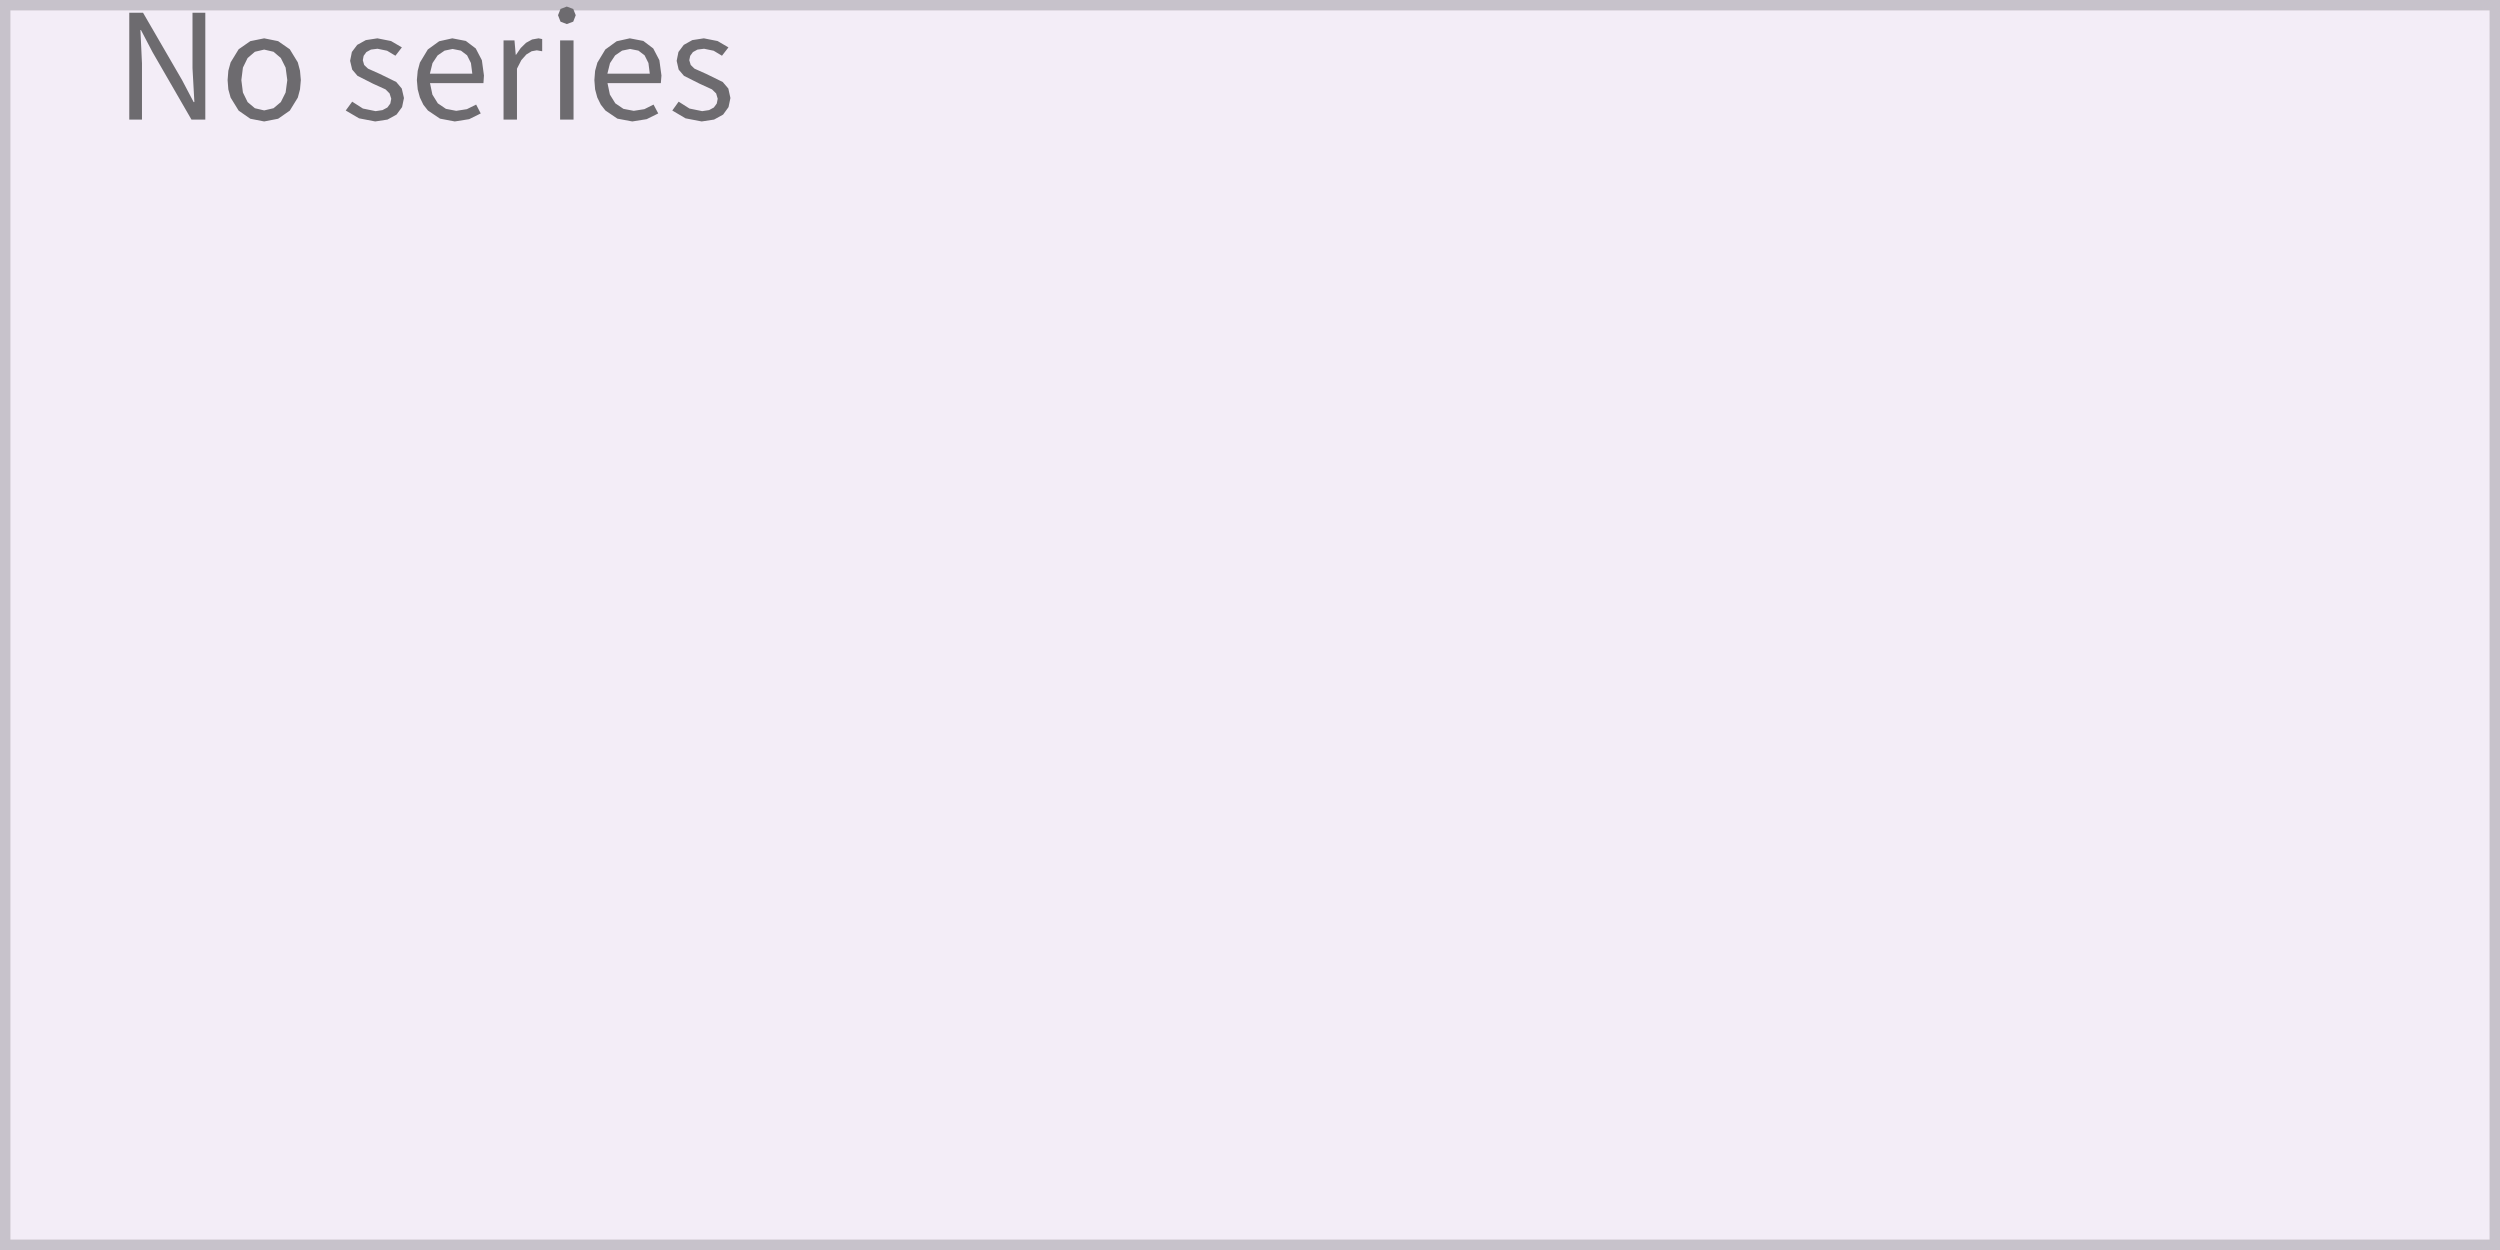
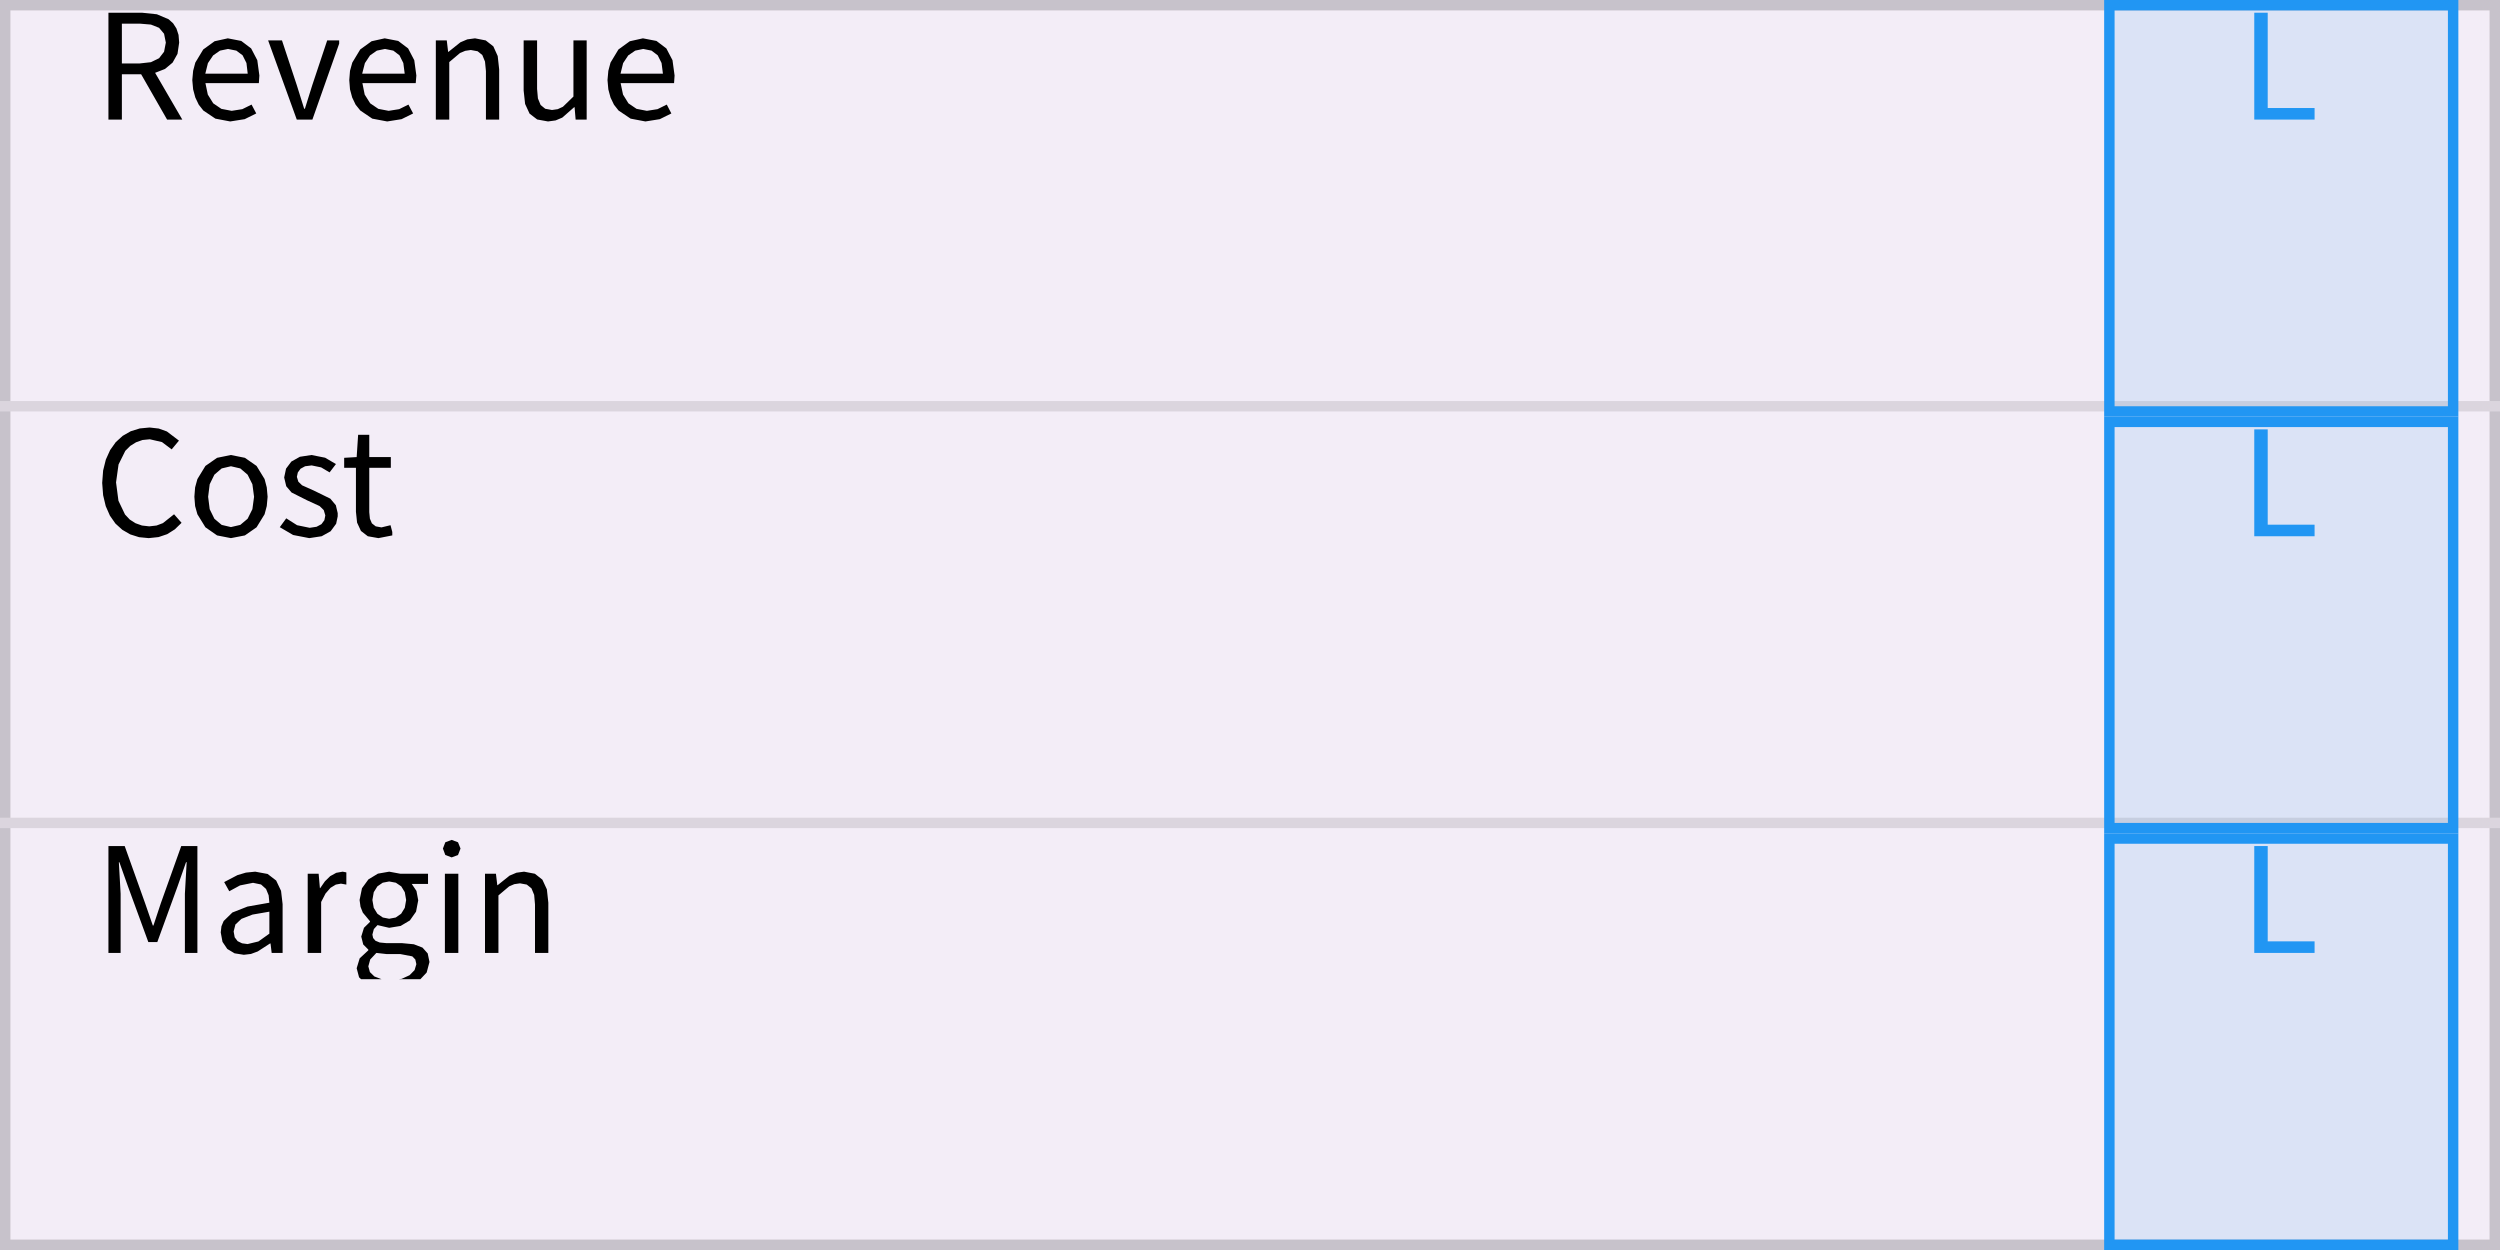
<svg xmlns="http://www.w3.org/2000/svg" width="240" height="120" viewBox="0 0 240 120">
  <rect x="0" y="0" width="240" height="120" fill="rgba(240,240,240,1.00)" />
  <rect x="0" y="0" width="240" height="120" fill="rgba(243,237,247,1.00)" />
  <rect x="0.5" y="0.5" width="239" height="119" fill="none" stroke="rgba(199,194,203,1.00)" stroke-width="1" />
-   <path d="M13.53 2.88L14.64 5.00L18.38 11.48L19.71 11.48L19.71 1.22L18.48 1.22L18.48 6.55L18.66 9.80L18.59 9.80L17.48 7.69L13.73 1.22L12.41 1.22L12.41 11.48L13.63 11.48L13.63 6.09L13.48 2.88ZM28.80 8.58L28.88 7.69L28.80 6.79L28.59 5.99L27.82 4.73L26.70 3.95L25.36 3.68L24.03 3.95L22.91 4.73L22.14 5.99L21.92 6.79L21.85 7.69L21.92 8.58L22.14 9.37L22.91 10.62L24.03 11.40L25.36 11.66L25.36 11.66L26.70 11.40L27.82 10.62L28.59 9.37ZM23.17 7.69L23.32 6.49L23.77 5.57L24.47 4.97L25.36 4.76L26.26 4.97L26.96 5.57L27.42 6.49L27.58 7.69L27.42 8.88L26.96 9.80L26.26 10.39L25.36 10.60L25.36 10.60L24.47 10.39L23.77 9.80L23.32 8.88ZM38.78 9.41L38.57 8.50L38.04 7.87L36.47 7.10L35.33 6.59L34.96 6.24L34.83 5.78L34.91 5.36L35.17 5.00L35.61 4.76L36.24 4.68L37.16 4.87L37.96 5.35L38.58 4.55L37.54 3.94L36.23 3.68L35.12 3.85L34.29 4.31L33.78 4.99L33.61 5.84L33.81 6.68L34.32 7.28L35.82 8.04L37.01 8.58L37.40 8.97L37.56 9.48L37.47 9.94L37.19 10.32L36.72 10.57L36.06 10.67L34.84 10.42L33.81 9.76L33.19 10.61L34.47 11.36L36.02 11.66L36.02 11.66L37.20 11.48L38.07 11.00L38.60 10.28ZM44.82 10.48L43.80 10.64L42.81 10.45L42.03 9.92L41.51 9.08L41.28 7.98L46.41 7.98L46.46 7.25L46.26 5.78L45.67 4.65L44.72 3.93L43.42 3.68L42.16 3.96L41.07 4.75L40.31 6.01L40.10 6.80L40.02 7.69L40.10 8.58L40.31 9.36L40.64 10.05L41.08 10.61L42.24 11.39L43.66 11.66L43.66 11.66L45.04 11.44L46.15 10.89L45.71 10.04ZM43.45 4.70L44.25 4.86L44.84 5.31L45.21 6.05L45.34 7.07L41.27 7.07L41.52 6.06L42.01 5.32L42.68 4.86ZM50.53 5.23L51.04 4.92L51.53 4.83L52.05 4.92L52.05 3.75L51.70 3.68L51.08 3.79L50.50 4.11L49.99 4.61L49.54 5.26L49.51 5.26L49.39 3.88L48.34 3.88L48.34 11.48L49.63 11.48L49.63 6.59L50.05 5.77ZM53.77 11.48L55.06 11.48L55.06 3.88L53.77 3.88ZM54.41 0.63L53.81 0.86L53.57 1.46L53.81 2.08L54.41 2.31L54.41 2.31L55.03 2.08L55.27 1.46L55.03 0.86ZM61.86 10.48L60.84 10.64L59.85 10.45L59.07 9.92L58.55 9.08L58.32 7.98L63.44 7.98L63.50 7.25L63.30 5.78L62.71 4.65L61.76 3.93L60.46 3.68L59.20 3.96L58.11 4.75L57.35 6.01L57.13 6.80L57.06 7.69L57.13 8.58L57.34 9.36L57.68 10.05L58.12 10.61L59.27 11.39L60.70 11.66L60.70 11.66L62.08 11.44L63.19 10.89L62.74 10.04ZM60.49 4.70L61.29 4.86L61.88 5.31L62.25 6.05L62.38 7.07L58.31 7.07L58.56 6.06L59.05 5.32L59.72 4.86ZM70.12 9.41L69.92 8.50L69.38 7.87L67.81 7.10L66.67 6.59L66.31 6.24L66.17 5.78L66.26 5.36L66.52 5.00L66.96 4.76L67.59 4.68L68.51 4.87L69.31 5.35L69.93 4.55L68.89 3.94L67.57 3.68L66.46 3.85L65.64 4.31L65.13 4.99L64.96 5.84L65.15 6.68L65.66 7.28L67.17 8.04L68.35 8.58L68.75 8.97L68.90 9.48L68.81 9.94L68.53 10.32L68.07 10.57L67.41 10.67L66.19 10.42L65.15 9.76L64.54 10.61L65.81 11.36L67.36 11.66L67.36 11.66L68.55 11.48L69.42 11.00L69.94 10.28Z" fill="rgba(109,107,111,1.00)" fill-rule="nonzero" data-text="1" />
+   <line x1="0" y1="39" x2="240" y2="39" stroke="rgba(219,213,222,1.00)" stroke-width="1" />
+   <path d="M15.27 2.67L15.75 3.24L15.92 4.09L15.75 4.97L15.27 5.59L14.49 5.97L13.42 6.09L11.70 6.09L11.70 2.27L13.42 2.27L14.49 2.36ZM16.57 6.01L17.04 5.17L17.20 4.09L17.14 3.35L16.94 2.74L16.62 2.24L16.19 1.85L15.06 1.37L13.62 1.22L10.41 1.22L10.41 11.48L11.70 11.48L11.70 7.13L13.55 7.13L16.04 11.48L17.50 11.48L14.89 6.99L15.84 6.62ZM23.26 10.48L22.24 10.64L21.25 10.45L20.47 9.92L19.95 9.08L19.72 7.98L24.85 7.98L24.90 7.25L24.70 5.78L24.11 4.65L23.16 3.93L21.87 3.68L20.60 3.96L19.51 4.75L18.75 6.01L18.54 6.80L18.46 7.69L18.54 8.58L18.75 9.36L19.08 10.05L19.52 10.61L20.68 11.39L22.10 11.66L22.10 11.66L23.49 11.44L24.60 10.89L24.15 10.04ZM21.89 4.70L22.69 4.86L23.29 5.31L23.66 6.05L23.78 7.07L19.71 7.07L19.96 6.06L20.46 5.32L21.12 4.86ZM31.41 3.88L29.97 8.20L29.27 10.44L29.20 10.44L28.50 8.20L27.07 3.88L25.74 3.88L28.49 11.48L29.99 11.48L32.56 4.19L32.56 3.88ZM38.32 10.48L37.31 10.64L36.32 10.45L35.54 9.92L35.01 9.08L34.79 7.98L39.91 7.98L39.97 7.25L39.77 5.78L39.18 4.65L38.23 3.93L36.93 3.68L35.67 3.96L34.58 4.75L33.82 6.01L33.60 6.80L33.53 7.69L33.60 8.58L33.81 9.36L34.14 10.05L34.59 10.61L35.74 11.39L37.17 11.66L37.17 11.66L38.55 11.44L39.66 10.89L39.21 10.04ZM36.96 4.70L37.76 4.86L38.35 5.31L38.72 6.05L38.85 7.07L34.77 7.07L35.03 6.06L35.52 5.32L36.18 4.86ZM44.66 4.88L45.20 4.80L45.85 4.92L46.30 5.28L46.56 5.91L46.65 6.83L46.65 11.48L47.92 11.48L47.92 6.66L47.78 5.38L47.36 4.45L46.63 3.88L45.60 3.68L44.86 3.78L44.20 4.06L43.05 4.98L43.02 4.98L42.89 3.88L41.84 3.88L41.84 11.48L43.13 11.48L43.13 5.96L44.16 5.09ZM55.16 10.29L55.26 11.48L56.32 11.48L56.32 3.88L55.05 3.88L55.05 9.27L54.04 10.25L53.54 10.48L52.99 10.56L52.34 10.44L51.90 10.08L51.64 9.45L51.56 8.54L51.56 3.88L50.27 3.88L50.27 8.69L50.41 9.98L50.84 10.91L51.57 11.47L52.61 11.66L52.61 11.66L53.34 11.56L53.98 11.29L55.12 10.29ZM63.12 10.48L62.10 10.64L61.11 10.45L60.33 9.92L59.81 9.08L59.58 7.98L64.71 7.98L64.76 7.25L64.56 5.78L63.97 4.65L63.02 3.93L61.72 3.68L60.46 3.96L59.37 4.75L58.61 6.01L58.40 6.80L58.32 7.69L58.40 8.58L58.61 9.36L58.94 10.05L59.38 10.61L60.54 11.39L61.96 11.66L61.96 11.66L63.34 11.44L64.45 10.89L64.01 10.04ZM61.75 4.70L62.55 4.86L63.14 5.31L63.51 6.05L63.64 7.07L59.57 7.07L59.82 6.06L60.31 5.32L60.98 4.86Z" fill="rgba(0,0,0,1.00)" fill-rule="nonzero" data-text="1" />
+   <rect x="202" y="0" width="34" height="40" fill="rgba(33,150,243,0.11)" />
+   <rect x="202.5" y="0.5" width="33" height="39" fill="none" stroke="rgba(33,150,243,1.00)" stroke-width="1" />
+   <path d="M217.70 1.22L216.41 1.22L216.41 11.48L222.20 11.48L222.20 10.37L217.70 10.37Z" fill="rgba(33,150,243,1.00)" fill-rule="nonzero" data-text="1" />
+   <line x1="0" y1="79" x2="240" y2="79" stroke="rgba(219,213,222,1.00)" stroke-width="1" />
+   <path d="M17.43 50.19L16.71 49.37L15.64 50.22L15.03 50.45L14.33 50.53L13.63 50.45L13.01 50.23L12.46 49.88L12.00 49.39L11.37 48.07L11.14 46.31L11.38 44.59L12.03 43.28L12.50 42.81L13.06 42.46L13.68 42.24L14.38 42.17L15.55 42.44L16.48 43.14L17.18 42.30L16.02 41.42L15.24 41.14L14.36 41.04L13.42 41.13L12.55 41.40L11.78 41.84L11.11 42.45L10.57 43.21L10.16 44.12L9.90 45.17L9.81 46.36L9.90 47.54L10.15 48.59L10.55 49.50L11.08 50.26L11.74 50.86L12.50 51.30L13.35 51.57L14.28 51.66L14.28 51.66L15.22 51.56L16.05 51.28L16.78 50.82ZM25.61 48.58L25.69 47.69L25.61 46.79L25.40 45.99L24.63 44.73L23.51 43.95L22.17 43.68L20.84 43.95L19.72 44.73L18.95 45.99L18.73 46.79L18.66 47.69L18.73 48.58L18.95 49.37L19.72 50.62L20.84 51.40L22.17 51.66L22.17 51.66L23.51 51.40L24.63 50.62L25.40 49.37ZM19.98 47.69L20.13 46.49L20.58 45.57L21.28 44.97L22.17 44.76L23.07 44.97L23.77 45.57L24.23 46.49L24.39 47.69L24.23 48.88L23.77 49.80L23.07 50.39L22.17 50.60L22.17 50.60L21.28 50.39L20.58 49.80L20.13 48.88ZM32.42 49.57L32.42 49.26L32.24 48.50L31.71 47.87L30.14 47.10L29.00 46.59L28.64 46.24L28.50 45.78L28.59 45.36L28.85 45.00L29.29 44.76L29.92 44.68L30.83 44.87L31.64 45.35L32.25 44.55L31.21 43.94L29.90 43.68L28.79 43.85L27.97 44.31L27.46 44.99L27.28 45.84L27.48 46.68L27.99 47.28L29.50 48.04L30.68 48.58L31.08 48.97L31.23 49.48L31.14 49.94L30.86 50.32L30.39 50.57L29.73 50.67L28.52 50.42L27.48 49.76L26.86 50.61L28.14 51.36L29.69 51.66L29.69 51.66L30.88 51.48L31.74 51.00L32.27 50.28ZM36.62 50.63L36.07 50.53L35.70 50.24L35.51 49.79L35.45 49.17L35.45 44.91L37.52 44.91L37.52 43.88L35.45 43.88L35.45 41.74L34.38 41.74L34.24 43.88L33.04 43.95L33.04 44.91L34.17 44.91L34.17 49.13L34.28 50.17L34.65 50.97L35.31 51.48L36.33 51.66L36.33 51.66L37.66 51.40L37.66 51.07L37.49 50.42Z" fill="rgba(0,0,0,1.00)" fill-rule="nonzero" data-text="1" />
+   <rect x="202" y="40" width="34" height="40" fill="rgba(33,150,243,0.11)" />
+   <rect x="202.5" y="40.5" width="33" height="39" fill="none" stroke="rgba(33,150,243,1.00)" stroke-width="1" />
+   <path d="M217.70 41.22L216.41 41.22L216.41 51.48L222.20 51.48L222.20 50.37L217.70 50.37Z" fill="rgba(33,150,243,1.00)" fill-rule="nonzero" data-text="1" />
+   <path d="M11.46 82.77L12.29 85.11L14.24 90.44L15.10 90.44L17.04 85.11L17.86 82.77L17.92 82.77L17.75 85.80L17.75 91.48L18.95 91.48L18.95 81.22L17.40 81.22L15.44 86.71L14.73 88.85L14.67 88.85L13.93 86.71L11.97 81.22L10.41 81.22L10.41 91.48L11.58 91.48L11.58 85.80L11.41 82.77ZM25.97 90.57L26.08 91.48L27.13 91.48L27.13 86.80L26.98 85.52L26.51 84.53L25.69 83.90L24.50 83.68L23.61 83.77L22.80 84.01L21.52 84.68L22.01 85.56L23.04 85.00L24.29 84.75L25.06 84.91L25.54 85.34L25.79 85.95L25.86 86.66L23.76 87.03L22.31 87.60L21.47 88.42L21.26 88.92L21.19 89.51L21.36 90.42L21.82 91.10L22.52 91.52L23.41 91.66L23.41 91.66L24.09 91.58L24.74 91.34L25.93 90.57ZM22.43 89.42L22.60 88.75L23.18 88.21L24.24 87.80L25.86 87.52L25.86 89.63L24.81 90.38L23.77 90.63L23.77 90.63L23.24 90.56L22.81 90.35L22.53 89.98ZM31.73 85.23L32.24 84.92L32.73 84.83L33.25 84.92L33.25 83.75L32.90 83.68L32.28 83.79L31.70 84.11L31.19 84.61L30.74 85.26L30.71 85.26L30.59 83.88L29.54 83.88L29.54 91.48L30.83 91.48L30.83 86.59L31.25 85.78ZM41.23 92.35L41.06 91.53L40.56 90.97L39.73 90.65L38.58 90.54L37.08 90.54L36.45 90.48L36.04 90.31L35.82 90.05L35.75 89.72L35.89 89.19L36.24 88.81L37.36 89.07L38.46 88.89L39.35 88.36L39.94 87.52L40.15 86.43L39.98 85.53L39.53 84.86L41.09 84.86L41.09 83.88L38.44 83.88L37.36 83.68L36.28 83.87L35.37 84.42L34.75 85.27L34.52 86.40L34.61 87.05L34.83 87.61L35.52 88.44L35.52 88.50L34.94 89.07L34.68 89.91L34.87 90.67L35.36 91.16L35.36 91.23L34.53 92.00L34.24 92.95L34.47 93.82L34.66 94.00L40.36 94.00L40.96 93.36ZM35.75 86.40L35.88 85.65L36.23 85.09L36.74 84.74L37.36 84.62L38.00 84.74L38.52 85.09L38.86 85.65L38.99 86.40L38.86 87.15L38.51 87.72L37.99 88.08L37.36 88.20L37.36 88.20L36.75 88.08L36.23 87.72L35.88 87.15ZM35.36 92.77L35.54 92.11L36.13 91.48L37.11 91.59L38.43 91.59L39.58 91.81L39.87 92.11L39.97 92.56L39.80 93.13L39.32 93.62L38.56 93.97L38.31 94.00L36.62 94.00L35.94 93.74L35.51 93.32ZM42.71 91.48L44.00 91.48L44.00 83.88L42.71 83.88ZM43.36 80.63L42.75 80.86L42.52 81.46L42.75 82.08L43.36 82.31L43.36 82.31L43.97 82.08L44.21 81.46L43.97 80.86ZM49.37 84.88L49.92 84.80L50.57 84.92L51.02 85.28L51.28 85.91L51.36 86.83L51.36 91.48L52.64 91.48L52.64 86.66L52.50 85.38L52.07 84.45L51.35 83.88L50.31 83.68L49.58 83.78L48.92 84.06L47.77 84.98L47.74 84.98L47.61 83.88L46.56 83.88L46.56 91.48L47.85 91.48L47.85 85.96L48.88 85.09Z" fill="rgba(0,0,0,1.00)" fill-rule="nonzero" data-text="1" />
+   <rect x="202" y="80" width="34" height="40" fill="rgba(33,150,243,0.11)" />
+   <rect x="202.5" y="80.5" width="33" height="39" fill="none" stroke="rgba(33,150,243,1.00)" stroke-width="1" />
+   <path d="M217.70 81.22L216.41 81.22L216.41 91.48L222.20 91.48L222.20 90.37L217.70 90.37Z" fill="rgba(33,150,243,1.00)" fill-rule="nonzero" data-text="1" />
</svg>
